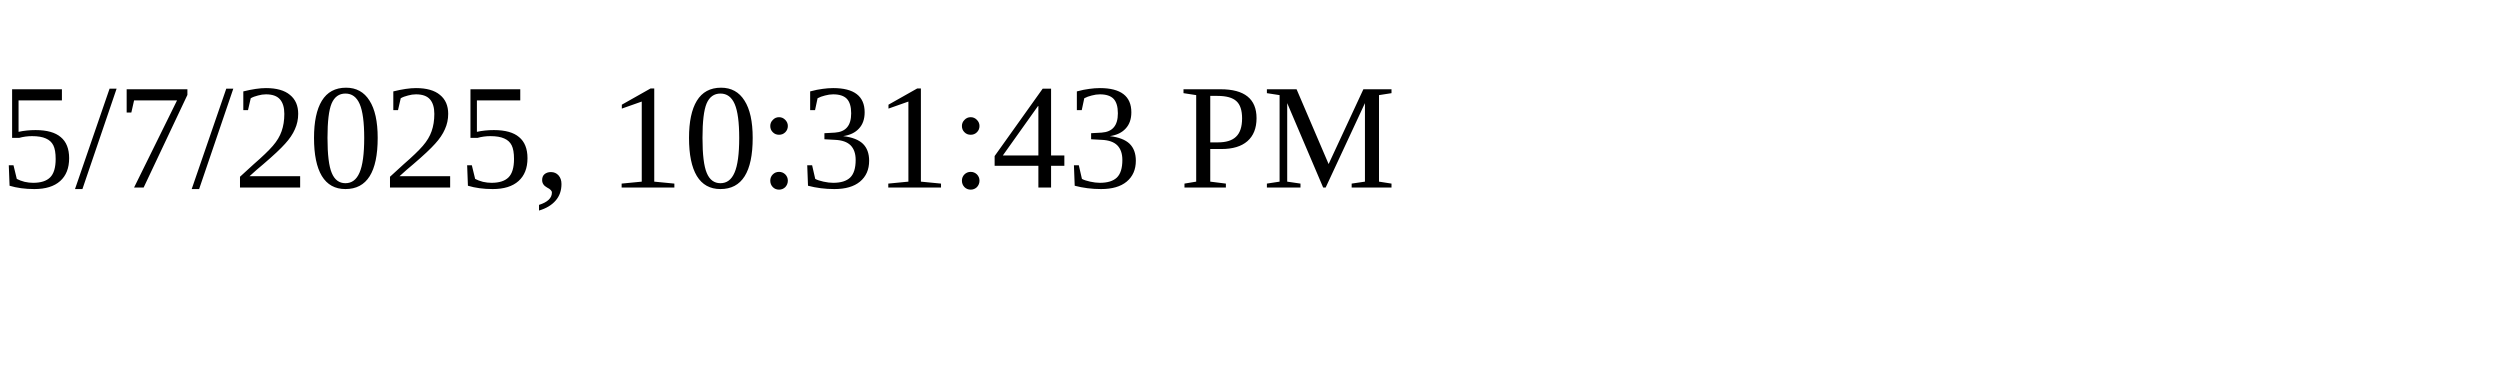
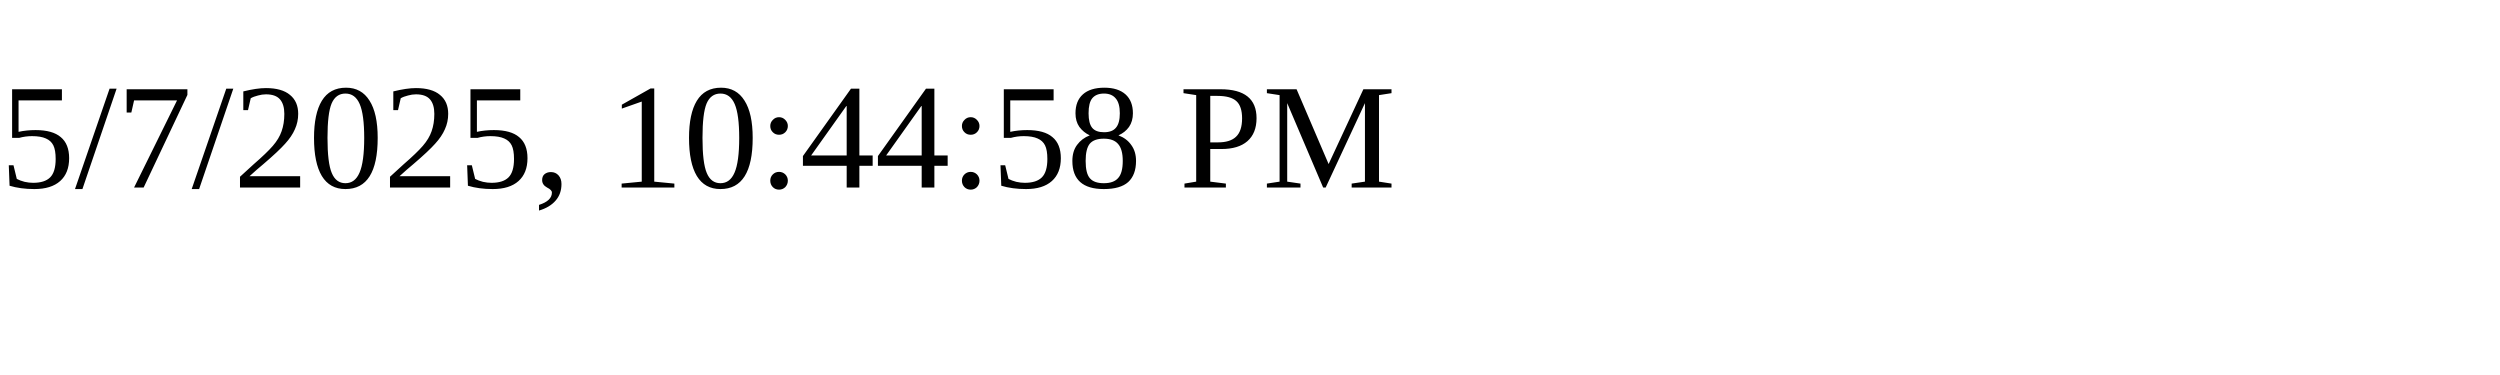
<svg xmlns="http://www.w3.org/2000/svg" height="30" width="200">
-   <text x="0" y="15">5/7/2025, 10:31:43 PM</text>
+   <text x="0" y="15">5/7/2025, 10:44:58 PM</text>
</svg>
